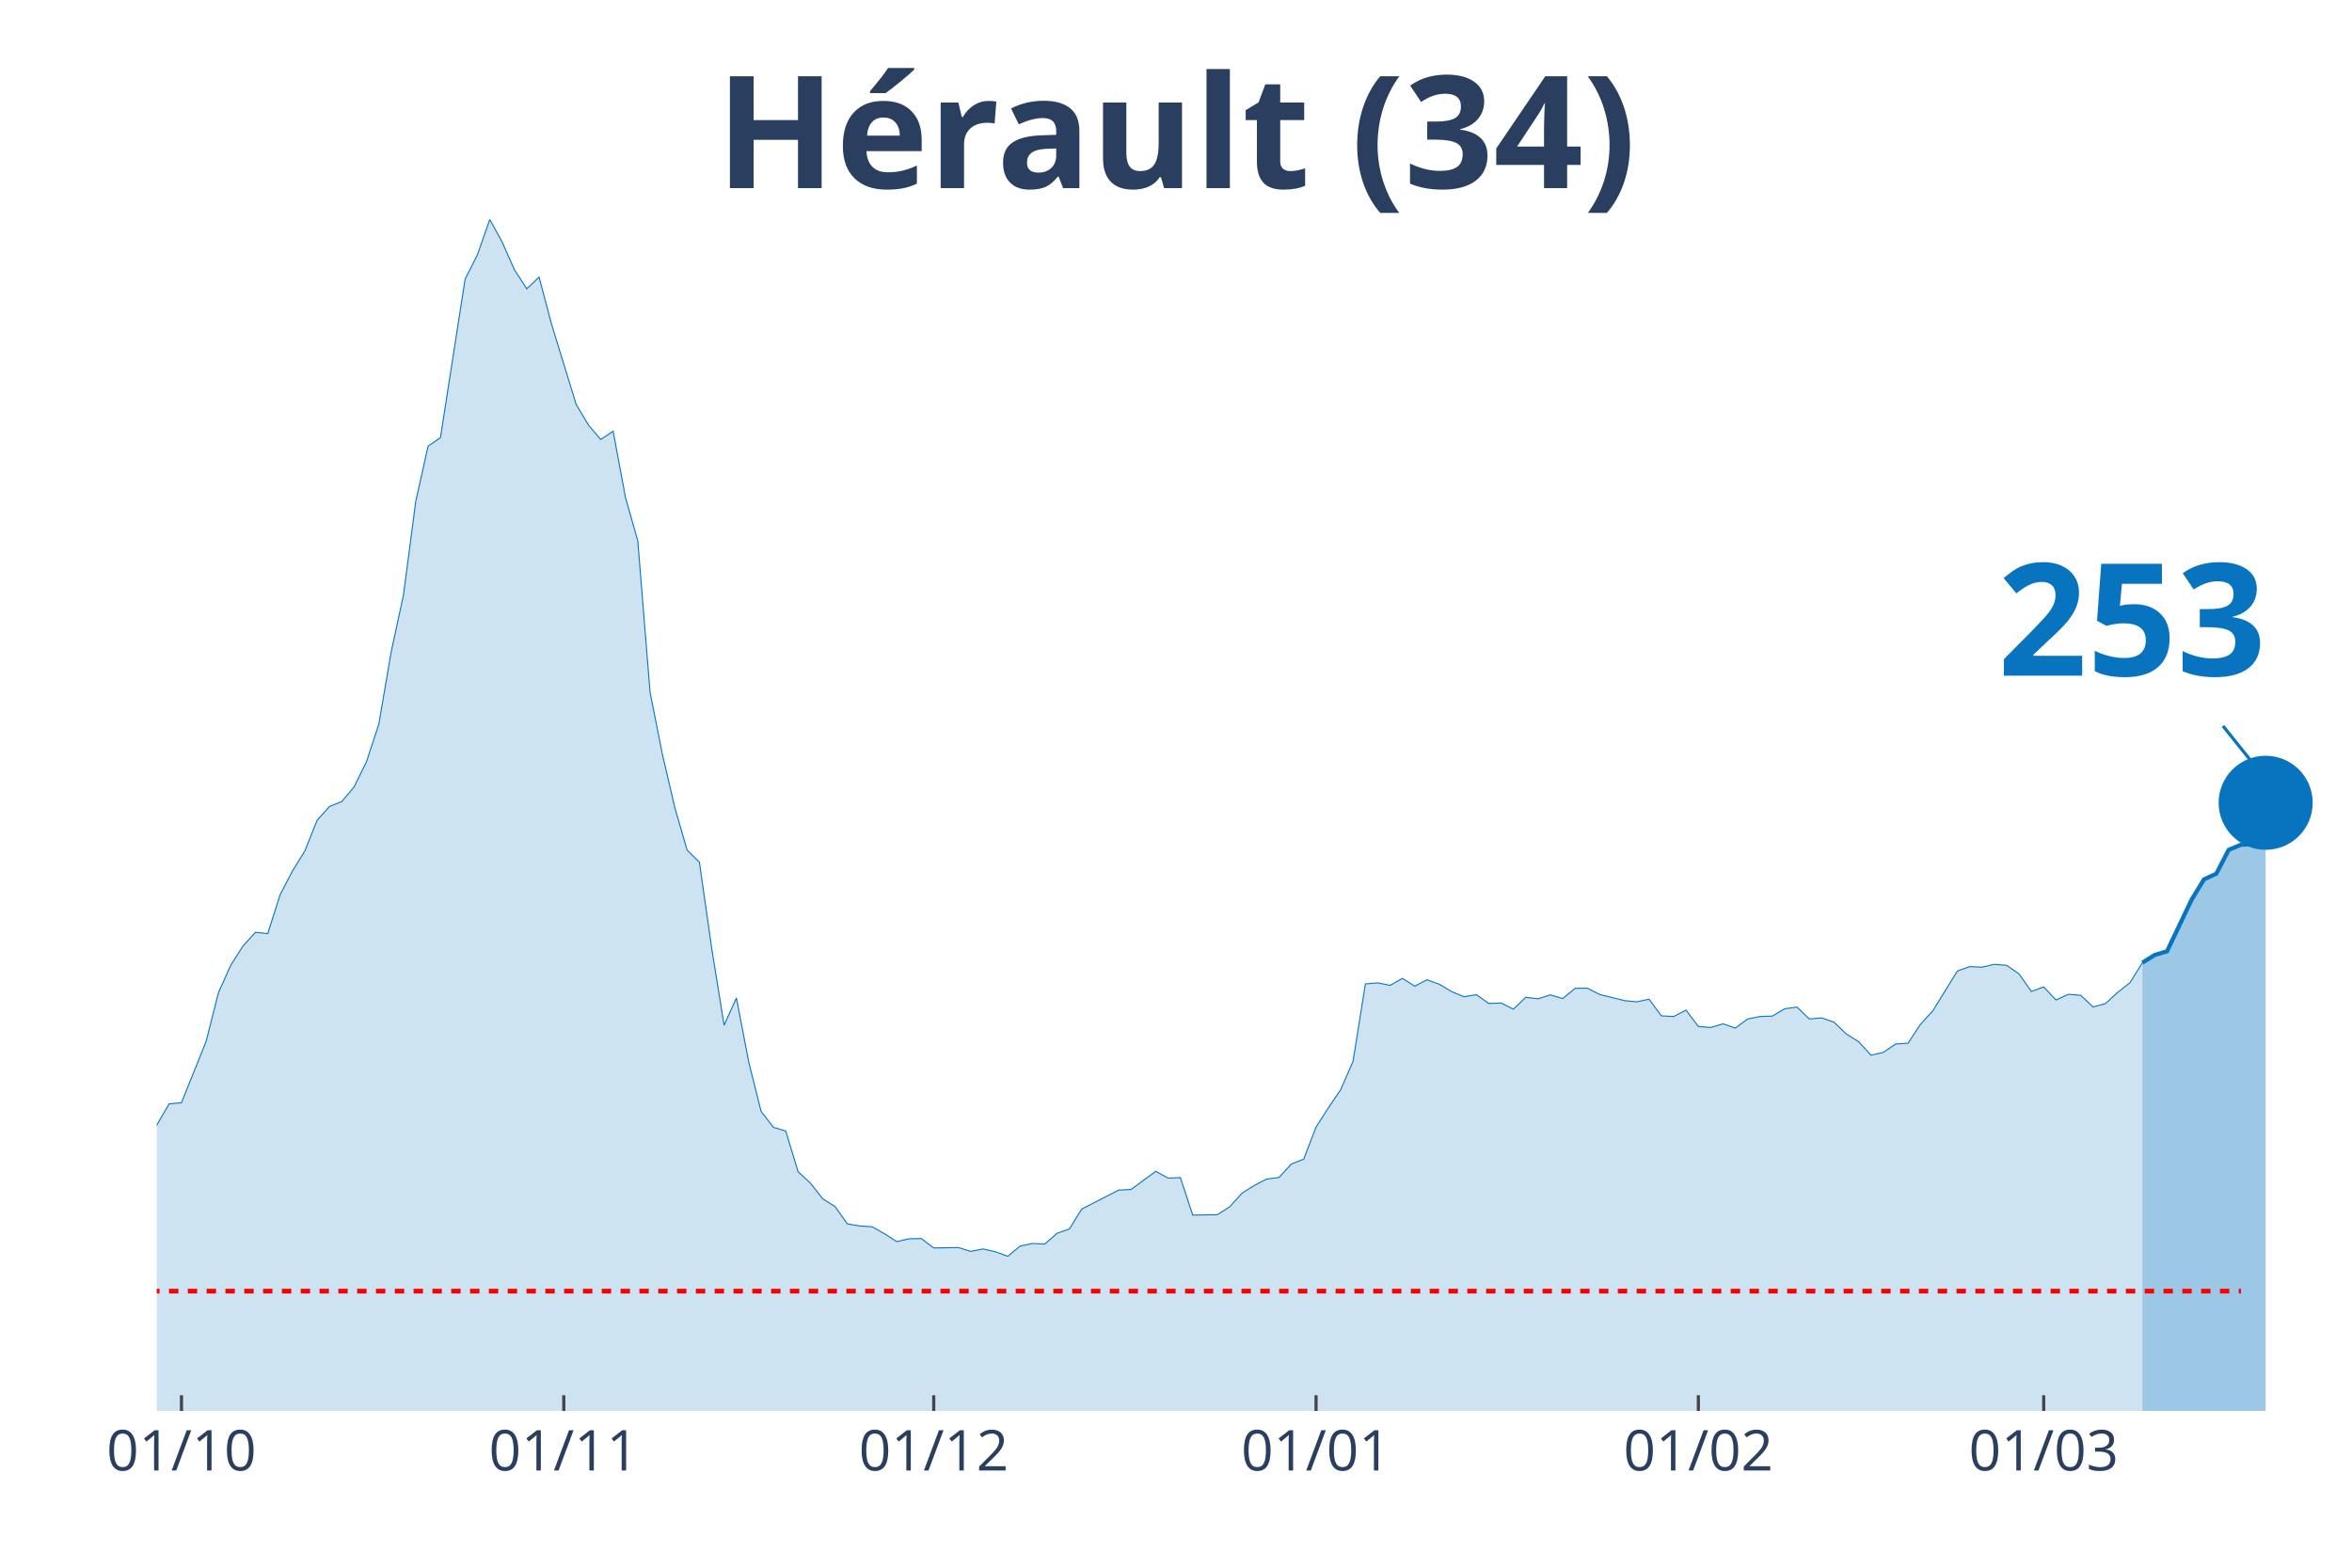
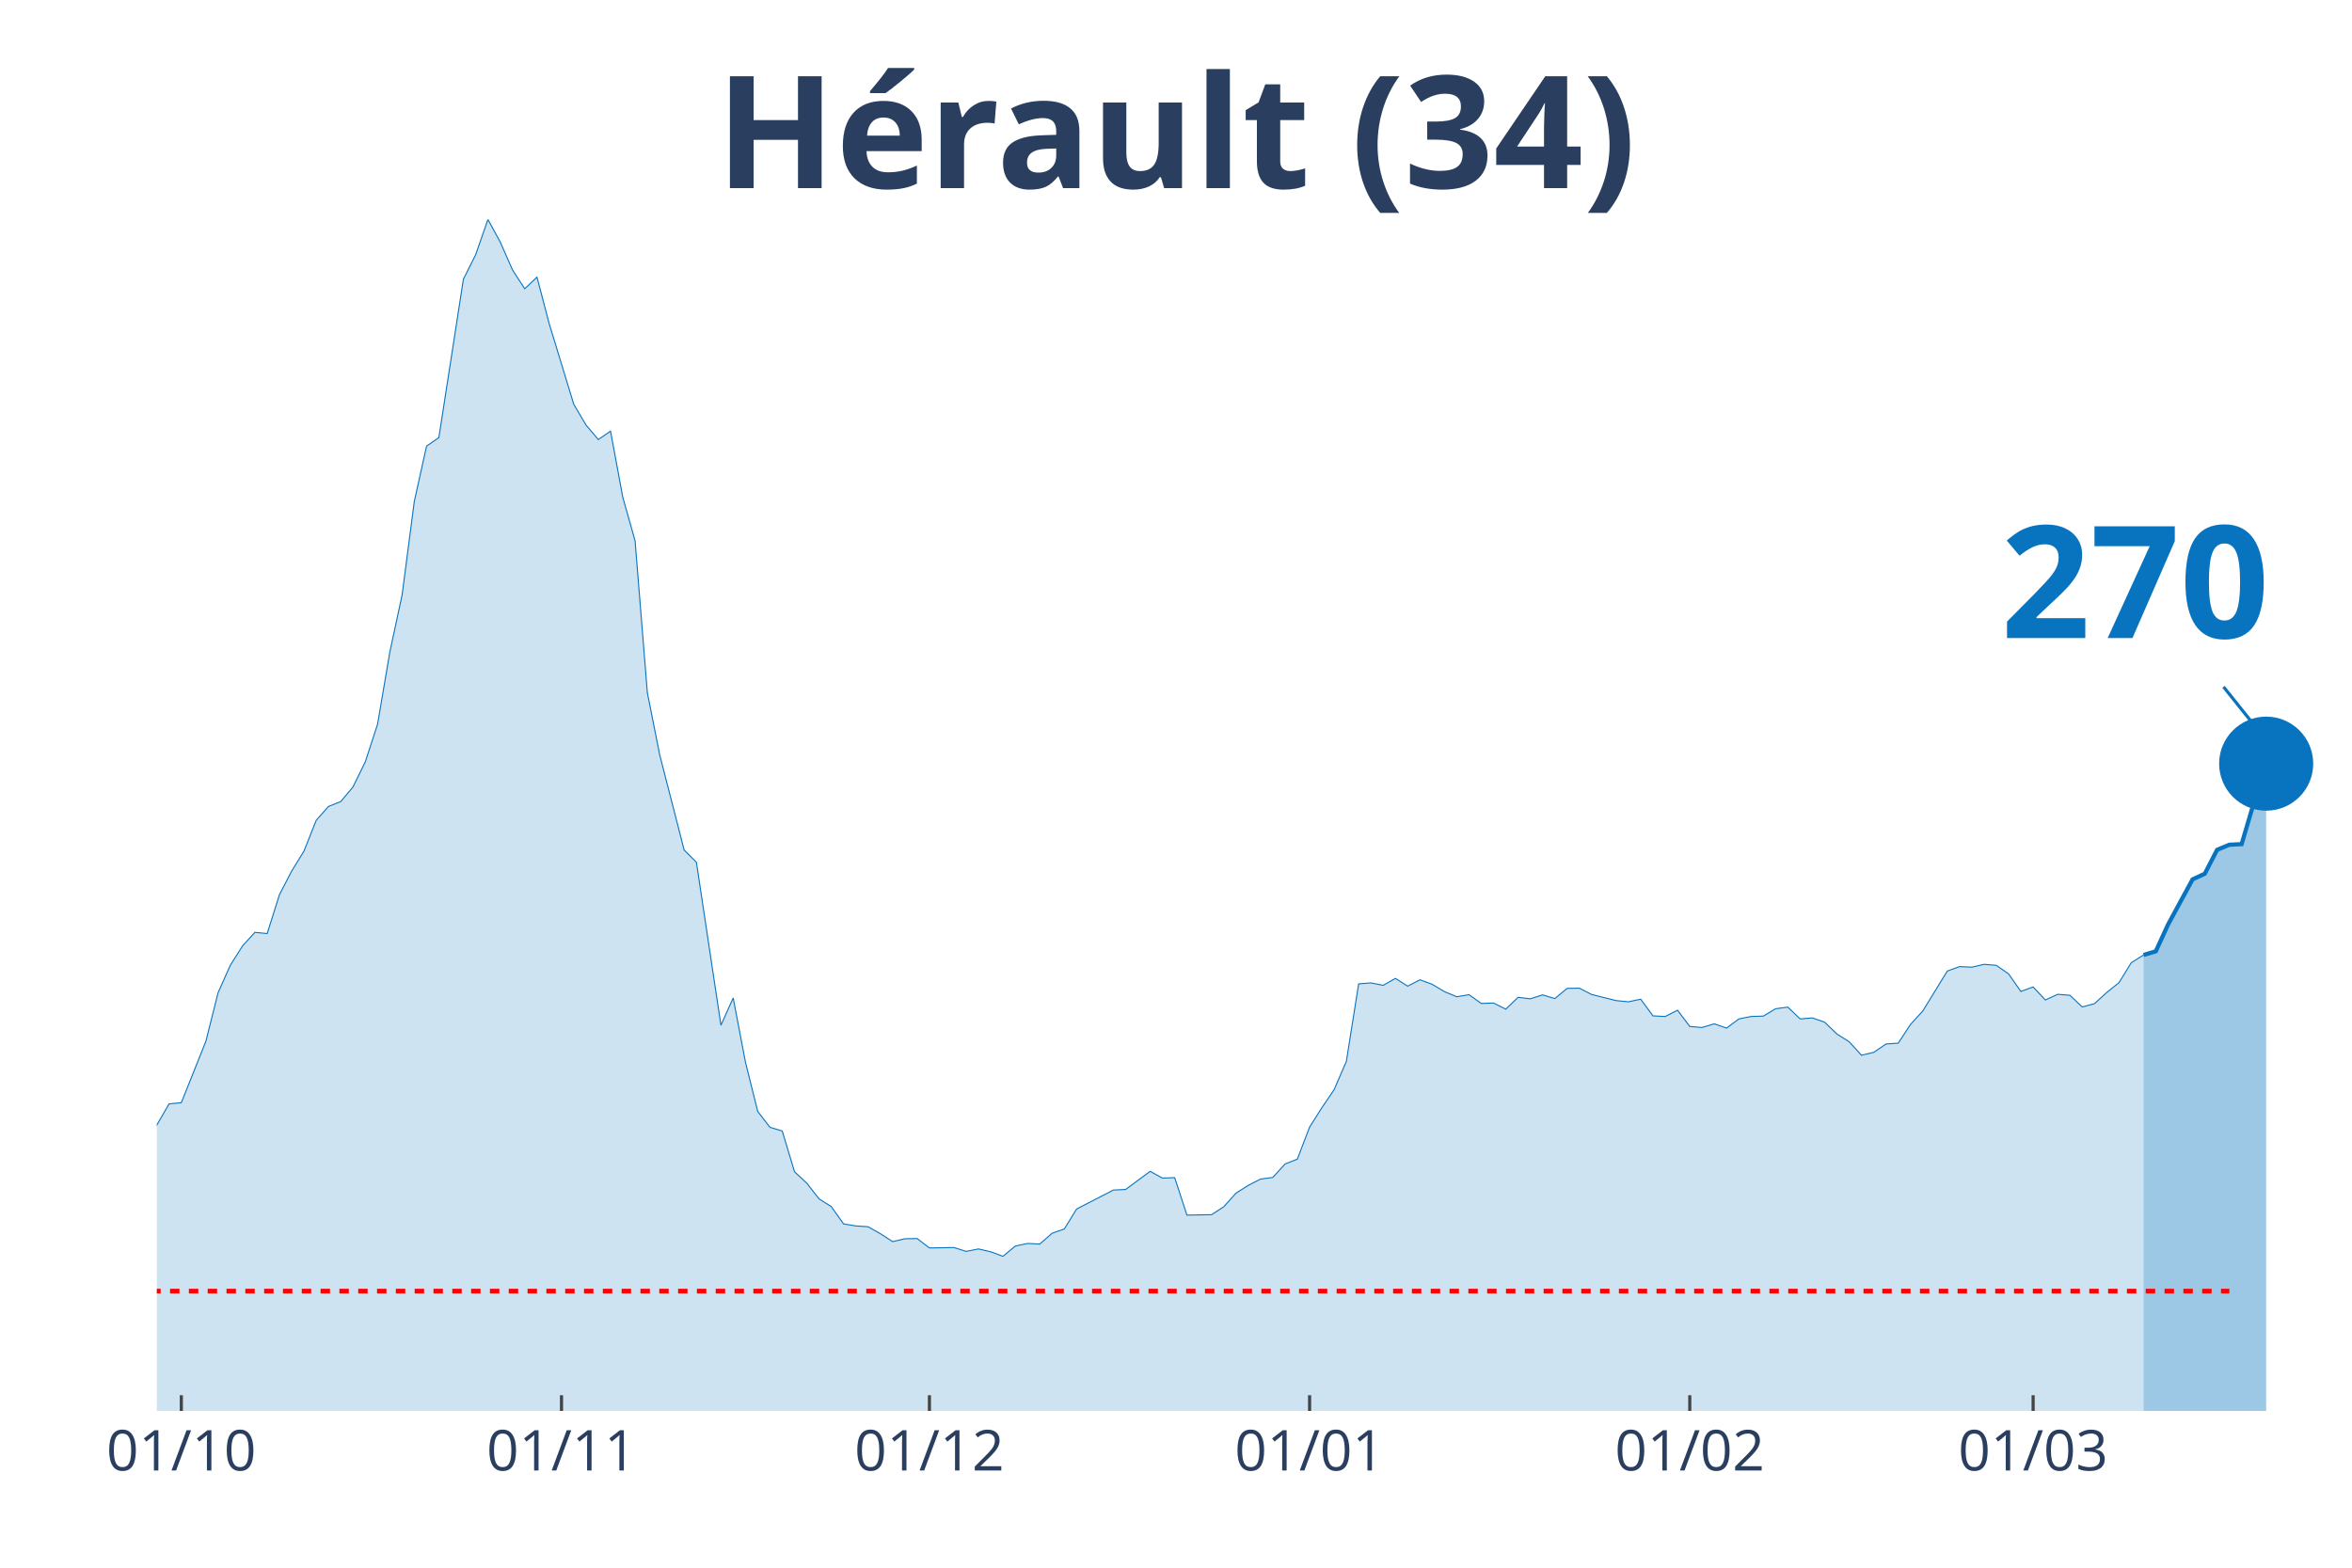
<svg xmlns="http://www.w3.org/2000/svg" class="main-svg" width="1125" height="750" style="" viewBox="0 0 750 500">
  <rect x="0" y="0" width="750" height="500" style="fill: rgb(0, 0, 0); fill-opacity: 0;" />
-   <defs id="defs-651243">
+   <defs id="defs-471892">
    <g class="clips">
-       <clipPath id="clip651243xyplot" class="plotclip">
+       <clipPath id="clip471892xyplot" class="plotclip">
        <rect width="700" height="380" />
      </clipPath>
-       <clipPath class="axesclip" id="clip651243x">
+       <clipPath class="axesclip" id="clip471892x">
        <rect x="50" y="0" width="700" height="500" />
      </clipPath>
-       <clipPath class="axesclip" id="clip651243y">
+       <clipPath class="axesclip" id="clip471892y">
        <rect x="0" y="70" width="750" height="380" />
      </clipPath>
-       <clipPath class="axesclip" id="clip651243xy">
+       <clipPath class="axesclip" id="clip471892xy">
        <rect x="50" y="70" width="700" height="380" />
      </clipPath>
    </g>
    <g class="gradients" />
  </defs>
  <g class="bglayer">
    <rect class="bg" x="50" y="70" width="700" height="380" style="fill: rgb(0, 0, 0); fill-opacity: 0; stroke-width: 0;" />
  </g>
  <g class="layer-below">
    <g class="imagelayer" />
    <g class="shapelayer" />
  </g>
  <g class="cartesianlayer">
    <g class="subplot xy">
      <g class="layer-subplot">
        <g class="shapelayer" />
        <g class="imagelayer" />
      </g>
      <g class="gridlayer">
        <g class="x">
-           <path class="xgrid crisp" transform="translate(57.87,0)" d="M0,70v380" style="stroke: rgb(255, 255, 255); stroke-opacity: 1; stroke-width: 1px;" />
-           <path class="xgrid crisp" transform="translate(179.78,0)" d="M0,70v380" style="stroke: rgb(255, 255, 255); stroke-opacity: 1; stroke-width: 1px;" />
-           <path class="xgrid crisp" transform="translate(297.75,0)" d="M0,70v380" style="stroke: rgb(255, 255, 255); stroke-opacity: 1; stroke-width: 1px;" />
-           <path class="xgrid crisp" transform="translate(419.66,0)" d="M0,70v380" style="stroke: rgb(255, 255, 255); stroke-opacity: 1; stroke-width: 1px;" />
-           <path class="xgrid crisp" transform="translate(541.57,0)" d="M0,70v380" style="stroke: rgb(255, 255, 255); stroke-opacity: 1; stroke-width: 1px;" />
-           <path class="xgrid crisp" transform="translate(651.69,0)" d="M0,70v380" style="stroke: rgb(255, 255, 255); stroke-opacity: 1; stroke-width: 1px;" />
+           <path class="xgrid crisp" transform="translate(57.82,0)" d="M0,70v380" style="stroke: rgb(255, 255, 255); stroke-opacity: 1; stroke-width: 1px;" />
+           <path class="xgrid crisp" transform="translate(179.05,0)" d="M0,70v380" style="stroke: rgb(255, 255, 255); stroke-opacity: 1; stroke-width: 1px;" />
+           <path class="xgrid crisp" transform="translate(296.37,0)" d="M0,70v380" style="stroke: rgb(255, 255, 255); stroke-opacity: 1; stroke-width: 1px;" />
+           <path class="xgrid crisp" transform="translate(417.6,0)" d="M0,70v380" style="stroke: rgb(255, 255, 255); stroke-opacity: 1; stroke-width: 1px;" />
+           <path class="xgrid crisp" transform="translate(538.83,0)" d="M0,70v380" style="stroke: rgb(255, 255, 255); stroke-opacity: 1; stroke-width: 1px;" />
+           <path class="xgrid crisp" transform="translate(648.32,0)" d="M0,70v380" style="stroke: rgb(255, 255, 255); stroke-opacity: 1; stroke-width: 1px;" />
        </g>
        <g class="y" />
      </g>
      <g class="zerolinelayer" />
      <path class="xlines-below" />
      <path class="ylines-below" />
      <g class="overlines-below" />
      <g class="xaxislayer-below" />
      <g class="yaxislayer-below" />
      <g class="overaxes-below" />
-       <g class="plot" transform="translate(50, 70)" clip-path="url('#clip651243xyplot')">
+       <g class="plot" transform="translate(50, 70)" clip-path="url('#clip471892xyplot')">
        <g class="scatterlayer mlayer">
-           <g class="trace scatter trace14d0b4" style="stroke-miterlimit: 2;">
+           <g class="trace scatter traceaf2ea9" style="stroke-miterlimit: 2;">
            <g class="fills">
              <g>
-                 <path class="js-fill" d="M633.15,380L-534.83,380L-534.83,376.56L-507.3,377.86L-503.37,379.16L-350,378.57L-346.07,378.64L-228.09,371.42L-224.16,370.45L-208.43,366.03L-204.49,362.65L-192.7,348.29L-188.76,348.81L-184.83,349L-180.9,339.71L-169.1,321.26L-165.17,316.84L-157.3,310.99L-153.37,311.19L-145.51,308.85L-141.57,309.89L-137.64,306.38L-133.71,307.22L-125.84,305.34L-121.91,307.22L-106.18,308L-102.25,308.2L-90.45,303.84L-86.52,303.65L-82.58,305.99L-78.65,305.14L-74.72,305.6L-70.79,304.49L-66.85,303.52L-62.92,304.43L-58.99,303.65L-55.06,299.69L-47.19,298.32L-43.26,298.84L-31.46,304.36L-27.53,307.42L-23.6,305.21L-19.66,305.34L-15.73,307.94L-11.8,306.38L-3.93,297.48L0,288.83L3.93,282.08L7.87,281.69L15.73,262.13L19.66,246.6L23.6,237.82L27.53,231.65L31.46,227.36L35.39,227.75L39.33,215.34L43.26,207.8L47.19,201.44L51.12,191.62L55.06,187.21L58.99,185.65L62.92,180.97L66.85,172.98L70.79,161.02L74.72,138.02L78.65,119.82L82.58,89.87L86.52,72.26L90.45,69.59L98.31,19.04L102.25,11.24L106.18,0L110.11,7.15L114.04,16.05L117.98,22.09L121.91,18.39L125.84,33.27L133.71,58.94L137.64,65.56L141.57,70.18L145.51,67.51L149.44,88.63L153.37,102.47L157.3,150.88L161.24,170.64L165.17,187.53L169.1,201.11L173.03,205.01L176.97,232.63L180.9,256.99L184.83,248.29L188.76,268.76L192.7,284.48L196.63,289.55L200.56,290.72L204.49,303.71L208.43,307.35L212.36,312.36L216.29,314.83L220.22,320.35L224.16,321L228.09,321.26L232.02,323.47L235.96,326L239.89,325.09L243.82,325.03L247.75,328.02L255.62,327.89L259.55,329.12L263.48,328.34L267.42,329.25L271.35,330.68L275.28,327.43L279.21,326.59L283.15,326.78L287.08,323.34L291.01,321.97L294.94,315.61L298.88,313.59L306.74,309.56L310.67,309.37L318.54,303.58L322.47,305.73L326.4,305.6L330.34,317.55L338.2,317.42L342.13,314.89L346.07,310.54L350,308.07L353.93,306.05L357.87,305.53L361.8,301.24L365.73,299.69L369.66,289.48L373.6,283.31L377.53,277.53L381.46,268.5L385.39,243.8L389.33,243.48L393.26,244.26L397.19,242.05L401.12,244.52L405.06,242.5L408.99,243.93L412.92,246.27L416.85,247.9L420.79,247.25L424.72,250.04L428.65,249.91L432.58,251.86L436.52,248.09L440.45,248.55L444.38,247.31L448.31,248.48L452.25,245.23L456.18,245.17L460.11,247.18L467.98,249.13L471.91,249.52L475.84,248.68L479.78,254L483.71,254.2L487.64,252.19L491.57,257.38L495.51,257.71L499.44,256.54L503.37,257.9L507.3,254.98L511.24,254.2L515.17,254.07L519.1,251.73L523.03,251.21L526.97,254.98L530.9,254.65L534.83,256.02L538.76,259.79L542.7,262.26L546.63,266.55L550.56,265.64L554.49,262.97L558.43,262.71L562.36,256.73L566.29,252.45L574.16,239.71L578.09,238.28L582.02,238.47L585.96,237.56L589.89,237.89L593.82,240.62L597.75,246.21L601.69,244.78L605.62,248.94L609.55,247.12L613.48,247.44L617.42,251.15L621.35,250.11L625.28,246.53L629.21,243.41L633.15,237.05" style="fill: rgb(8, 115, 191); fill-opacity: 0.2; stroke-width: 0;" />
+                 <path class="js-fill" d="M633.52,380L-531.84,380L-531.84,376.56L-504.47,377.86L-500.56,379.16L-348.04,378.57L-344.13,378.64L-226.82,371.42L-222.91,370.45L-207.26,366.03L-203.35,362.65L-191.62,348.29L-187.71,348.81L-183.8,349L-179.89,339.71L-168.16,321.26L-164.25,316.84L-156.42,310.99L-152.51,311.19L-144.69,308.85L-140.78,309.89L-136.87,306.38L-132.96,307.22L-125.14,305.34L-121.23,307.22L-105.59,308L-101.68,308.2L-89.94,303.84L-86.03,303.65L-82.12,305.99L-78.21,305.14L-74.3,305.6L-70.39,304.49L-66.48,303.52L-62.57,304.43L-58.66,303.65L-54.75,299.69L-46.93,298.32L-43.02,298.84L-31.28,304.36L-27.37,307.42L-23.46,305.21L-19.55,305.34L-15.64,307.94L-11.73,306.38L-3.91,297.48L0,288.83L3.91,282.08L7.82,281.69L15.64,262.13L19.55,246.6L23.46,237.82L27.37,231.65L31.28,227.36L35.2,227.75L39.11,215.34L43.02,207.8L46.93,201.44L50.84,191.62L54.75,187.21L58.66,185.65L62.57,180.97L66.48,172.98L70.39,161.02L74.3,138.02L78.21,119.82L82.12,89.87L86.03,72.26L89.94,69.59L97.77,19.04L101.68,11.24L105.59,0L109.5,7.15L113.41,16.05L117.32,22.09L121.23,18.39L125.14,33.27L132.96,58.94L136.87,65.56L140.78,70.18L144.69,67.51L148.6,88.63L152.51,102.47L156.42,150.88L160.34,170.64L168.16,201.11L172.07,205.01L179.89,256.99L183.8,248.29L187.71,268.76L191.62,284.48L195.53,289.55L199.44,290.72L203.35,303.71L207.26,307.35L211.17,312.36L215.08,314.83L218.99,320.35L222.91,321L226.82,321.26L230.73,323.47L234.64,326L238.55,325.09L242.46,325.03L246.37,328.02L254.19,327.89L258.1,329.12L262.01,328.34L265.92,329.25L269.83,330.68L273.74,327.43L277.65,326.59L281.56,326.78L285.47,323.34L289.39,321.97L293.3,315.61L297.21,313.59L305.03,309.56L308.94,309.37L316.76,303.58L320.67,305.73L324.58,305.6L328.49,317.55L336.31,317.42L340.22,314.89L344.13,310.54L348.04,308.07L351.96,306.05L355.87,305.53L359.78,301.24L363.69,299.69L367.6,289.48L371.51,283.31L375.42,277.53L379.33,268.5L383.24,243.8L387.15,243.48L391.06,244.26L394.97,242.05L398.88,244.52L402.79,242.5L406.7,243.93L410.61,246.27L414.53,247.9L418.44,247.25L422.35,250.04L426.26,249.91L430.17,251.86L434.08,248.09L437.99,248.55L441.9,247.31L445.81,248.48L449.72,245.23L453.63,245.17L457.54,247.18L465.36,249.13L469.27,249.52L473.18,248.68L477.09,254L481.01,254.2L484.92,252.19L488.83,257.38L492.74,257.71L496.65,256.54L500.56,257.9L504.47,254.98L508.38,254.2L512.29,254.07L516.2,251.73L520.11,251.21L524.02,254.98L527.93,254.65L531.84,256.02L535.75,259.79L539.66,262.26L543.58,266.55L547.49,265.64L551.4,262.97L555.31,262.71L559.22,256.73L563.13,252.45L570.95,239.71L574.86,238.28L578.77,238.47L582.68,237.56L586.59,237.89L590.5,240.62L594.41,246.21L598.32,244.78L602.23,248.94L606.15,247.12L610.06,247.44L613.97,251.15L617.88,250.11L621.79,246.53L625.7,243.41L629.61,237.05L633.52,234.58" style="fill: rgb(8, 115, 191); fill-opacity: 0.2; stroke-width: 0;" />
              </g>
            </g>
            <g class="errorbars" />
            <g class="lines">
-               <path class="js-line" d="M-534.83,376.56L-507.3,377.86L-503.37,379.16L-350,378.57L-346.07,378.64L-228.09,371.42L-224.16,370.45L-208.43,366.03L-204.49,362.65L-192.7,348.29L-188.76,348.81L-184.83,349L-180.9,339.71L-169.1,321.26L-165.17,316.84L-157.3,310.99L-153.37,311.19L-145.51,308.85L-141.57,309.89L-137.64,306.38L-133.71,307.22L-125.84,305.34L-121.91,307.22L-106.18,308L-102.25,308.2L-90.45,303.84L-86.52,303.65L-82.58,305.99L-78.65,305.14L-74.72,305.6L-70.79,304.49L-66.85,303.52L-62.92,304.43L-58.99,303.65L-55.06,299.69L-47.19,298.32L-43.26,298.84L-31.46,304.36L-27.53,307.42L-23.6,305.21L-19.66,305.34L-15.73,307.94L-11.8,306.38L-3.93,297.48L0,288.83L3.93,282.08L7.87,281.69L15.73,262.13L19.66,246.6L23.6,237.82L27.53,231.65L31.46,227.36L35.39,227.75L39.33,215.34L43.26,207.8L47.19,201.44L51.12,191.62L55.06,187.21L58.99,185.65L62.92,180.97L66.85,172.98L70.79,161.02L74.72,138.02L78.65,119.82L82.58,89.87L86.52,72.26L90.45,69.59L98.31,19.04L102.25,11.24L106.18,0L110.11,7.15L114.04,16.05L117.98,22.09L121.91,18.39L125.84,33.27L133.71,58.94L137.64,65.56L141.57,70.18L145.51,67.51L149.44,88.63L153.37,102.47L157.3,150.88L161.24,170.64L165.17,187.53L169.1,201.11L173.03,205.01L176.97,232.63L180.9,256.99L184.83,248.29L188.76,268.76L192.7,284.48L196.63,289.55L200.56,290.72L204.49,303.71L208.43,307.35L212.36,312.36L216.29,314.83L220.22,320.35L224.16,321L228.09,321.26L232.02,323.47L235.96,326L239.89,325.09L243.82,325.03L247.75,328.02L255.62,327.89L259.55,329.12L263.48,328.34L267.42,329.25L271.35,330.68L275.28,327.43L279.21,326.59L283.15,326.78L287.08,323.34L291.01,321.97L294.94,315.61L298.88,313.59L306.74,309.56L310.67,309.37L318.54,303.58L322.47,305.73L326.4,305.6L330.34,317.55L338.2,317.42L342.13,314.89L346.07,310.54L350,308.07L353.93,306.05L357.87,305.53L361.8,301.24L365.73,299.69L369.66,289.48L373.6,283.31L377.53,277.53L381.46,268.5L385.39,243.8L389.33,243.48L393.26,244.26L397.19,242.05L401.12,244.52L405.06,242.5L408.99,243.93L412.92,246.27L416.85,247.9L420.79,247.25L424.72,250.04L428.65,249.91L432.58,251.86L436.52,248.09L440.45,248.55L444.38,247.31L448.31,248.48L452.25,245.23L456.18,245.17L460.11,247.18L467.98,249.13L471.91,249.52L475.84,248.68L479.78,254L483.71,254.2L487.64,252.19L491.57,257.38L495.51,257.71L499.44,256.54L503.37,257.9L507.3,254.98L511.24,254.2L515.17,254.07L519.1,251.73L523.03,251.21L526.97,254.98L530.9,254.65L534.83,256.02L538.76,259.79L542.7,262.26L546.63,266.55L550.56,265.64L554.49,262.97L558.43,262.71L562.36,256.73L566.29,252.45L574.16,239.71L578.09,238.28L582.02,238.47L585.96,237.56L589.89,237.89L593.82,240.62L597.75,246.21L601.69,244.78L605.62,248.94L609.55,247.12L613.48,247.44L617.42,251.15L621.35,250.11L625.28,246.53L629.21,243.41L633.15,237.05" style="vector-effect: non-scaling-stroke; fill: none; stroke: rgb(8, 115, 191); stroke-opacity: 1; stroke-width: 0.5px; opacity: 1;" />
+               <path class="js-line" d="M-531.84,376.56L-504.47,377.86L-500.56,379.16L-348.04,378.57L-344.13,378.64L-226.82,371.42L-222.91,370.45L-207.26,366.03L-203.35,362.65L-191.62,348.29L-187.71,348.81L-183.8,349L-179.89,339.71L-168.16,321.26L-164.25,316.84L-156.42,310.99L-152.51,311.19L-144.69,308.85L-140.78,309.89L-136.87,306.38L-132.96,307.22L-125.14,305.34L-121.23,307.22L-105.59,308L-101.68,308.2L-89.94,303.84L-86.03,303.65L-82.12,305.99L-78.21,305.14L-74.3,305.6L-70.39,304.49L-66.48,303.52L-62.57,304.43L-58.66,303.65L-54.75,299.69L-46.93,298.32L-43.02,298.84L-31.28,304.36L-27.37,307.42L-23.46,305.21L-19.55,305.34L-15.64,307.94L-11.73,306.38L-3.91,297.48L0,288.83L3.91,282.08L7.82,281.69L15.64,262.13L19.55,246.6L23.46,237.82L27.37,231.65L31.28,227.36L35.2,227.75L39.11,215.34L43.02,207.8L46.93,201.44L50.84,191.62L54.75,187.21L58.66,185.65L62.57,180.97L66.48,172.98L70.39,161.02L74.3,138.02L78.21,119.82L82.12,89.87L86.03,72.26L89.94,69.59L97.77,19.04L101.68,11.24L105.59,0L109.5,7.15L113.41,16.05L117.32,22.09L121.23,18.39L125.14,33.27L132.96,58.94L136.87,65.56L140.78,70.18L144.69,67.51L148.6,88.63L152.51,102.47L156.42,150.88L160.34,170.64L168.16,201.11L172.07,205.01L179.89,256.99L183.8,248.29L187.71,268.76L191.62,284.48L195.53,289.55L199.44,290.72L203.35,303.71L207.26,307.35L211.17,312.36L215.08,314.83L218.99,320.35L222.91,321L226.82,321.26L230.73,323.47L234.64,326L238.55,325.09L242.46,325.03L246.37,328.02L254.19,327.89L258.1,329.12L262.01,328.34L265.92,329.25L269.83,330.68L273.74,327.43L277.65,326.59L281.56,326.78L285.47,323.34L289.39,321.97L293.3,315.61L297.21,313.59L305.03,309.56L308.94,309.37L316.76,303.58L320.67,305.73L324.58,305.6L328.49,317.55L336.31,317.42L340.22,314.89L344.13,310.54L348.04,308.07L351.96,306.05L355.87,305.53L359.78,301.24L363.69,299.69L367.6,289.48L371.51,283.31L375.42,277.53L379.33,268.5L383.24,243.8L387.15,243.48L391.06,244.26L394.97,242.05L398.88,244.52L402.79,242.5L406.7,243.93L410.61,246.27L414.53,247.9L418.44,247.25L422.35,250.04L426.26,249.91L430.17,251.86L434.08,248.09L437.99,248.55L441.9,247.31L445.81,248.48L449.72,245.23L453.63,245.17L457.54,247.18L465.36,249.13L469.27,249.52L473.18,248.68L477.09,254L481.01,254.2L484.92,252.19L488.83,257.38L492.74,257.71L496.65,256.54L500.56,257.9L504.47,254.98L508.38,254.2L512.29,254.07L516.2,251.73L520.11,251.21L524.02,254.98L527.93,254.65L531.84,256.02L535.75,259.79L539.66,262.26L543.58,266.55L547.49,265.64L551.4,262.97L555.31,262.71L559.22,256.73L563.13,252.45L570.95,239.71L574.86,238.28L578.77,238.47L582.68,237.56L586.59,237.89L590.5,240.62L594.41,246.21L598.32,244.78L602.23,248.94L606.15,247.12L610.06,247.44L613.97,251.15L617.88,250.11L621.79,246.53L625.7,243.41L629.61,237.05L633.52,234.58" style="vector-effect: non-scaling-stroke; fill: none; stroke: rgb(8, 115, 191); stroke-opacity: 1; stroke-width: 0.5px; opacity: 1;" />
            </g>
            <g class="points" />
            <g class="text" />
          </g>
-           <g class="trace scatter trace2ec0d5" style="stroke-miterlimit: 2;">
+           <g class="trace scatter trace0980d4" style="stroke-miterlimit: 2;">
            <g class="fills">
              <g>
-                 <path class="js-fill" d="M672.47,380L633.15,380L633.15,237.05L637.08,234.58L641.01,233.41L648.88,216.9L652.81,210.47L656.74,208.65L660.67,201.05L664.61,199.42L668.54,199.23L672.47,186.04" style="fill: rgb(8, 115, 191); fill-opacity: 0.4; stroke-width: 0;" />
+                 <path class="js-fill" d="M672.63,380L633.52,380L633.52,234.58L637.43,233.41L641.34,224.89L649.16,210.47L653.07,208.65L656.98,201.05L660.89,199.42L664.8,199.23L668.72,185.97L672.63,173.56" style="fill: rgb(8, 115, 191); fill-opacity: 0.4; stroke-width: 0;" />
              </g>
            </g>
            <g class="errorbars" />
            <g class="lines">
-               <path class="js-line" d="M633.15,237.05L637.08,234.58L641.01,233.41L648.88,216.9L652.81,210.47L656.74,208.65L660.67,201.05L664.61,199.42L668.54,199.23L672.47,186.04" style="vector-effect: non-scaling-stroke; fill: none; stroke: rgb(8, 115, 191); stroke-opacity: 1; stroke-width: 2px; opacity: 1;" />
+               <path class="js-line" d="M633.52,234.58L637.43,233.41L641.34,224.89L649.16,210.47L653.07,208.65L656.98,201.05L660.89,199.42L664.8,199.23L668.72,185.97L672.63,173.56" style="vector-effect: non-scaling-stroke; fill: none; stroke: rgb(8, 115, 191); stroke-opacity: 1; stroke-width: 2px; opacity: 1;" />
            </g>
            <g class="points" />
            <g class="text" />
          </g>
-           <g class="trace scatter trace7c6c94" style="stroke-miterlimit: 2; opacity: 1;">
+           <g class="trace scatter trace3d4303" style="stroke-miterlimit: 2; opacity: 1;">
            <g class="fills" />
            <g class="errorbars" />
            <g class="lines" />
            <g class="points">
-               <path class="point" transform="translate(672.47,186.04)" d="M15,0A15,15 0 1,1 0,-15A15,15 0 0,1 15,0Z" style="opacity: 1; stroke-width: 0px; fill: rgb(8, 115, 191); fill-opacity: 1;" />
+               <path class="point" transform="translate(672.63,173.56)" d="M15,0A15,15 0 1,1 0,-15A15,15 0 0,1 15,0Z" style="opacity: 1; stroke-width: 0px; fill: rgb(8, 115, 191); fill-opacity: 1;" />
            </g>
            <g class="text" />
          </g>
        </g>
      </g>
      <g class="overplot" />
      <path class="xlines-above crisp" style="fill: none; stroke-width: 1px; stroke: rgb(0, 0, 0); stroke-opacity: 0;" d="" />
      <path class="ylines-above crisp" style="fill: none;" d="M0,0" />
      <g class="overlines-above" />
      <g class="xaxislayer-above">
-         <path class="xtick ticks crisp" d="M0,450v-5" transform="translate(57.87,0)" style="stroke: rgb(68, 68, 68); stroke-opacity: 1; stroke-width: 1px;" />
-         <path class="xtick ticks crisp" d="M0,450v-5" transform="translate(179.78,0)" style="stroke: rgb(68, 68, 68); stroke-opacity: 1; stroke-width: 1px;" />
-         <path class="xtick ticks crisp" d="M0,450v-5" transform="translate(297.75,0)" style="stroke: rgb(68, 68, 68); stroke-opacity: 1; stroke-width: 1px;" />
-         <path class="xtick ticks crisp" d="M0,450v-5" transform="translate(419.66,0)" style="stroke: rgb(68, 68, 68); stroke-opacity: 1; stroke-width: 1px;" />
-         <path class="xtick ticks crisp" d="M0,450v-5" transform="translate(541.57,0)" style="stroke: rgb(68, 68, 68); stroke-opacity: 1; stroke-width: 1px;" />
-         <path class="xtick ticks crisp" d="M0,450v-5" transform="translate(651.69,0)" style="stroke: rgb(68, 68, 68); stroke-opacity: 1; stroke-width: 1px;" />
+         <path class="xtick ticks crisp" d="M0,450v-5" transform="translate(57.82,0)" style="stroke: rgb(68, 68, 68); stroke-opacity: 1; stroke-width: 1px;" />
+         <path class="xtick ticks crisp" d="M0,450v-5" transform="translate(179.05,0)" style="stroke: rgb(68, 68, 68); stroke-opacity: 1; stroke-width: 1px;" />
+         <path class="xtick ticks crisp" d="M0,450v-5" transform="translate(296.37,0)" style="stroke: rgb(68, 68, 68); stroke-opacity: 1; stroke-width: 1px;" />
+         <path class="xtick ticks crisp" d="M0,450v-5" transform="translate(417.6,0)" style="stroke: rgb(68, 68, 68); stroke-opacity: 1; stroke-width: 1px;" />
+         <path class="xtick ticks crisp" d="M0,450v-5" transform="translate(538.83,0)" style="stroke: rgb(68, 68, 68); stroke-opacity: 1; stroke-width: 1px;" />
+         <path class="xtick ticks crisp" d="M0,450v-5" transform="translate(648.32,0)" style="stroke: rgb(68, 68, 68); stroke-opacity: 1; stroke-width: 1px;" />
        <g class="xtick">
-           <text text-anchor="middle" x="0" y="469" transform="translate(57.87,0)" style="font-family: 'Open Sans', verdana, arial, sans-serif; font-size: 18px; fill: rgb(42, 63, 95); fill-opacity: 1; white-space: pre;">01/10</text>
+           <text text-anchor="middle" x="0" y="469" transform="translate(57.82,0)" style="font-family: 'Open Sans', verdana, arial, sans-serif; font-size: 18px; fill: rgb(42, 63, 95); fill-opacity: 1; white-space: pre;">01/10</text>
        </g>
        <g class="xtick">
-           <text text-anchor="middle" x="0" y="469" transform="translate(179.78,0)" style="font-family: 'Open Sans', verdana, arial, sans-serif; font-size: 18px; fill: rgb(42, 63, 95); fill-opacity: 1; white-space: pre;">01/11</text>
+           <text text-anchor="middle" x="0" y="469" transform="translate(179.05,0)" style="font-family: 'Open Sans', verdana, arial, sans-serif; font-size: 18px; fill: rgb(42, 63, 95); fill-opacity: 1; white-space: pre;">01/11</text>
        </g>
        <g class="xtick">
-           <text text-anchor="middle" x="0" y="469" transform="translate(297.75,0)" style="font-family: 'Open Sans', verdana, arial, sans-serif; font-size: 18px; fill: rgb(42, 63, 95); fill-opacity: 1; white-space: pre;">01/12</text>
+           <text text-anchor="middle" x="0" y="469" transform="translate(296.37,0)" style="font-family: 'Open Sans', verdana, arial, sans-serif; font-size: 18px; fill: rgb(42, 63, 95); fill-opacity: 1; white-space: pre;">01/12</text>
        </g>
        <g class="xtick">
-           <text text-anchor="middle" x="0" y="469" transform="translate(419.66,0)" style="font-family: 'Open Sans', verdana, arial, sans-serif; font-size: 18px; fill: rgb(42, 63, 95); fill-opacity: 1; white-space: pre;">01/01</text>
+           <text text-anchor="middle" x="0" y="469" transform="translate(417.6,0)" style="font-family: 'Open Sans', verdana, arial, sans-serif; font-size: 18px; fill: rgb(42, 63, 95); fill-opacity: 1; white-space: pre;">01/01</text>
        </g>
        <g class="xtick">
-           <text text-anchor="middle" x="0" y="469" transform="translate(541.57,0)" style="font-family: 'Open Sans', verdana, arial, sans-serif; font-size: 18px; fill: rgb(42, 63, 95); fill-opacity: 1; white-space: pre;">01/02</text>
+           <text text-anchor="middle" x="0" y="469" transform="translate(538.83,0)" style="font-family: 'Open Sans', verdana, arial, sans-serif; font-size: 18px; fill: rgb(42, 63, 95); fill-opacity: 1; white-space: pre;">01/02</text>
        </g>
        <g class="xtick">
-           <text text-anchor="middle" x="0" y="469" transform="translate(651.69,0)" style="font-family: 'Open Sans', verdana, arial, sans-serif; font-size: 18px; fill: rgb(42, 63, 95); fill-opacity: 1; white-space: pre;">01/03</text>
+           <text text-anchor="middle" x="0" y="469" transform="translate(648.32,0)" style="font-family: 'Open Sans', verdana, arial, sans-serif; font-size: 18px; fill: rgb(42, 63, 95); fill-opacity: 1; white-space: pre;">01/03</text>
        </g>
      </g>
      <g class="yaxislayer-above" />
      <g class="overaxes-above" />
    </g>
  </g>
  <g class="polarlayer" />
  <g class="ternarylayer" />
  <g class="geolayer" />
  <g class="funnelarealayer" />
  <g class="pielayer" />
  <g class="treemaplayer" />
  <g class="sunburstlayer" />
  <g class="glimages" />
-   <defs id="topdefs-651243">
+   <defs id="topdefs-471892">
    <g class="clips" />
  </defs>
  <g class="layer-above">
    <g class="imagelayer" />
    <g class="shapelayer">
-       <path data-index="0" fill-rule="evenodd" d="M-2160.11,411.79L714.61,411.79" clip-path="url('#clip651243xy')" style="opacity: 1; stroke: rgb(255, 0, 0); stroke-opacity: 1; fill: rgb(0, 0, 0); fill-opacity: 0; stroke-dasharray: 3px, 3px; stroke-width: 1.5px;" />
+       <path data-index="0" fill-rule="evenodd" d="M-2147.77,411.79L710.89,411.79" clip-path="url('#clip471892xy')" style="opacity: 1; stroke: rgb(255, 0, 0); stroke-opacity: 1; fill: rgb(0, 0, 0); fill-opacity: 0; stroke-dasharray: 3px, 3px; stroke-width: 1.5px;" />
    </g>
  </g>
  <g class="infolayer">
    <g class="g-gtitle">
      <text class="gtitle" x="375" y="25" text-anchor="middle" dy="0.7em" style="font-family: 'Open Sans', verdana, arial, sans-serif; font-size: 50px; fill: rgb(42, 63, 95); opacity: 1; font-weight: normal; white-space: pre;">
        <tspan style="font-weight:bold">Hérault (34)</tspan>
      </text>
    </g>
    <g class="g-xtitle" />
    <g class="annotation" data-index="0" style="opacity: 1;">
-       <g class="annotation-text-g" transform="rotate(0,680.47,196.04)">
-         <g class="cursor-pointer" transform="translate(622, 160)">
+       <g class="annotation-text-g" transform="rotate(0,680.63,183.56)">
+         <g class="cursor-pointer" transform="translate(623, 148)">
          <rect class="bg" x="0.5" y="0.5" width="115" height="71" style="stroke-width: 1px; stroke: rgb(0, 0, 0); stroke-opacity: 0; fill: rgb(255, 255, 255); fill-opacity: 0.6;" />
          <text class="annotation-text" text-anchor="middle" x="57.812" y="55.5" style="font-family: 'Open Sans', verdana, arial, sans-serif; font-size: 50px; fill: rgb(8, 115, 191); fill-opacity: 1; white-space: pre;">
-             <tspan style="font-weight:bold">253 </tspan>
+             <tspan style="font-weight:bold">270 </tspan>
          </text>
        </g>
      </g>
      <g class="annotation-arrow-g" style="opacity: 1;">
-         <path d="M708.87,231.54L720.47,246.04" style="stroke-width: 1px; stroke: rgb(8, 115, 191); stroke-opacity: 1; stroke-dasharray: 0px, 0px, 18.569px, 18.569px;" />
+         <path d="M709.03,219.06L720.63,233.56" style="stroke-width: 1px; stroke: rgb(8, 115, 191); stroke-opacity: 1; stroke-dasharray: 0px, 0px, 18.569px, 18.569px;" />
      </g>
    </g>
  </g>
</svg>
